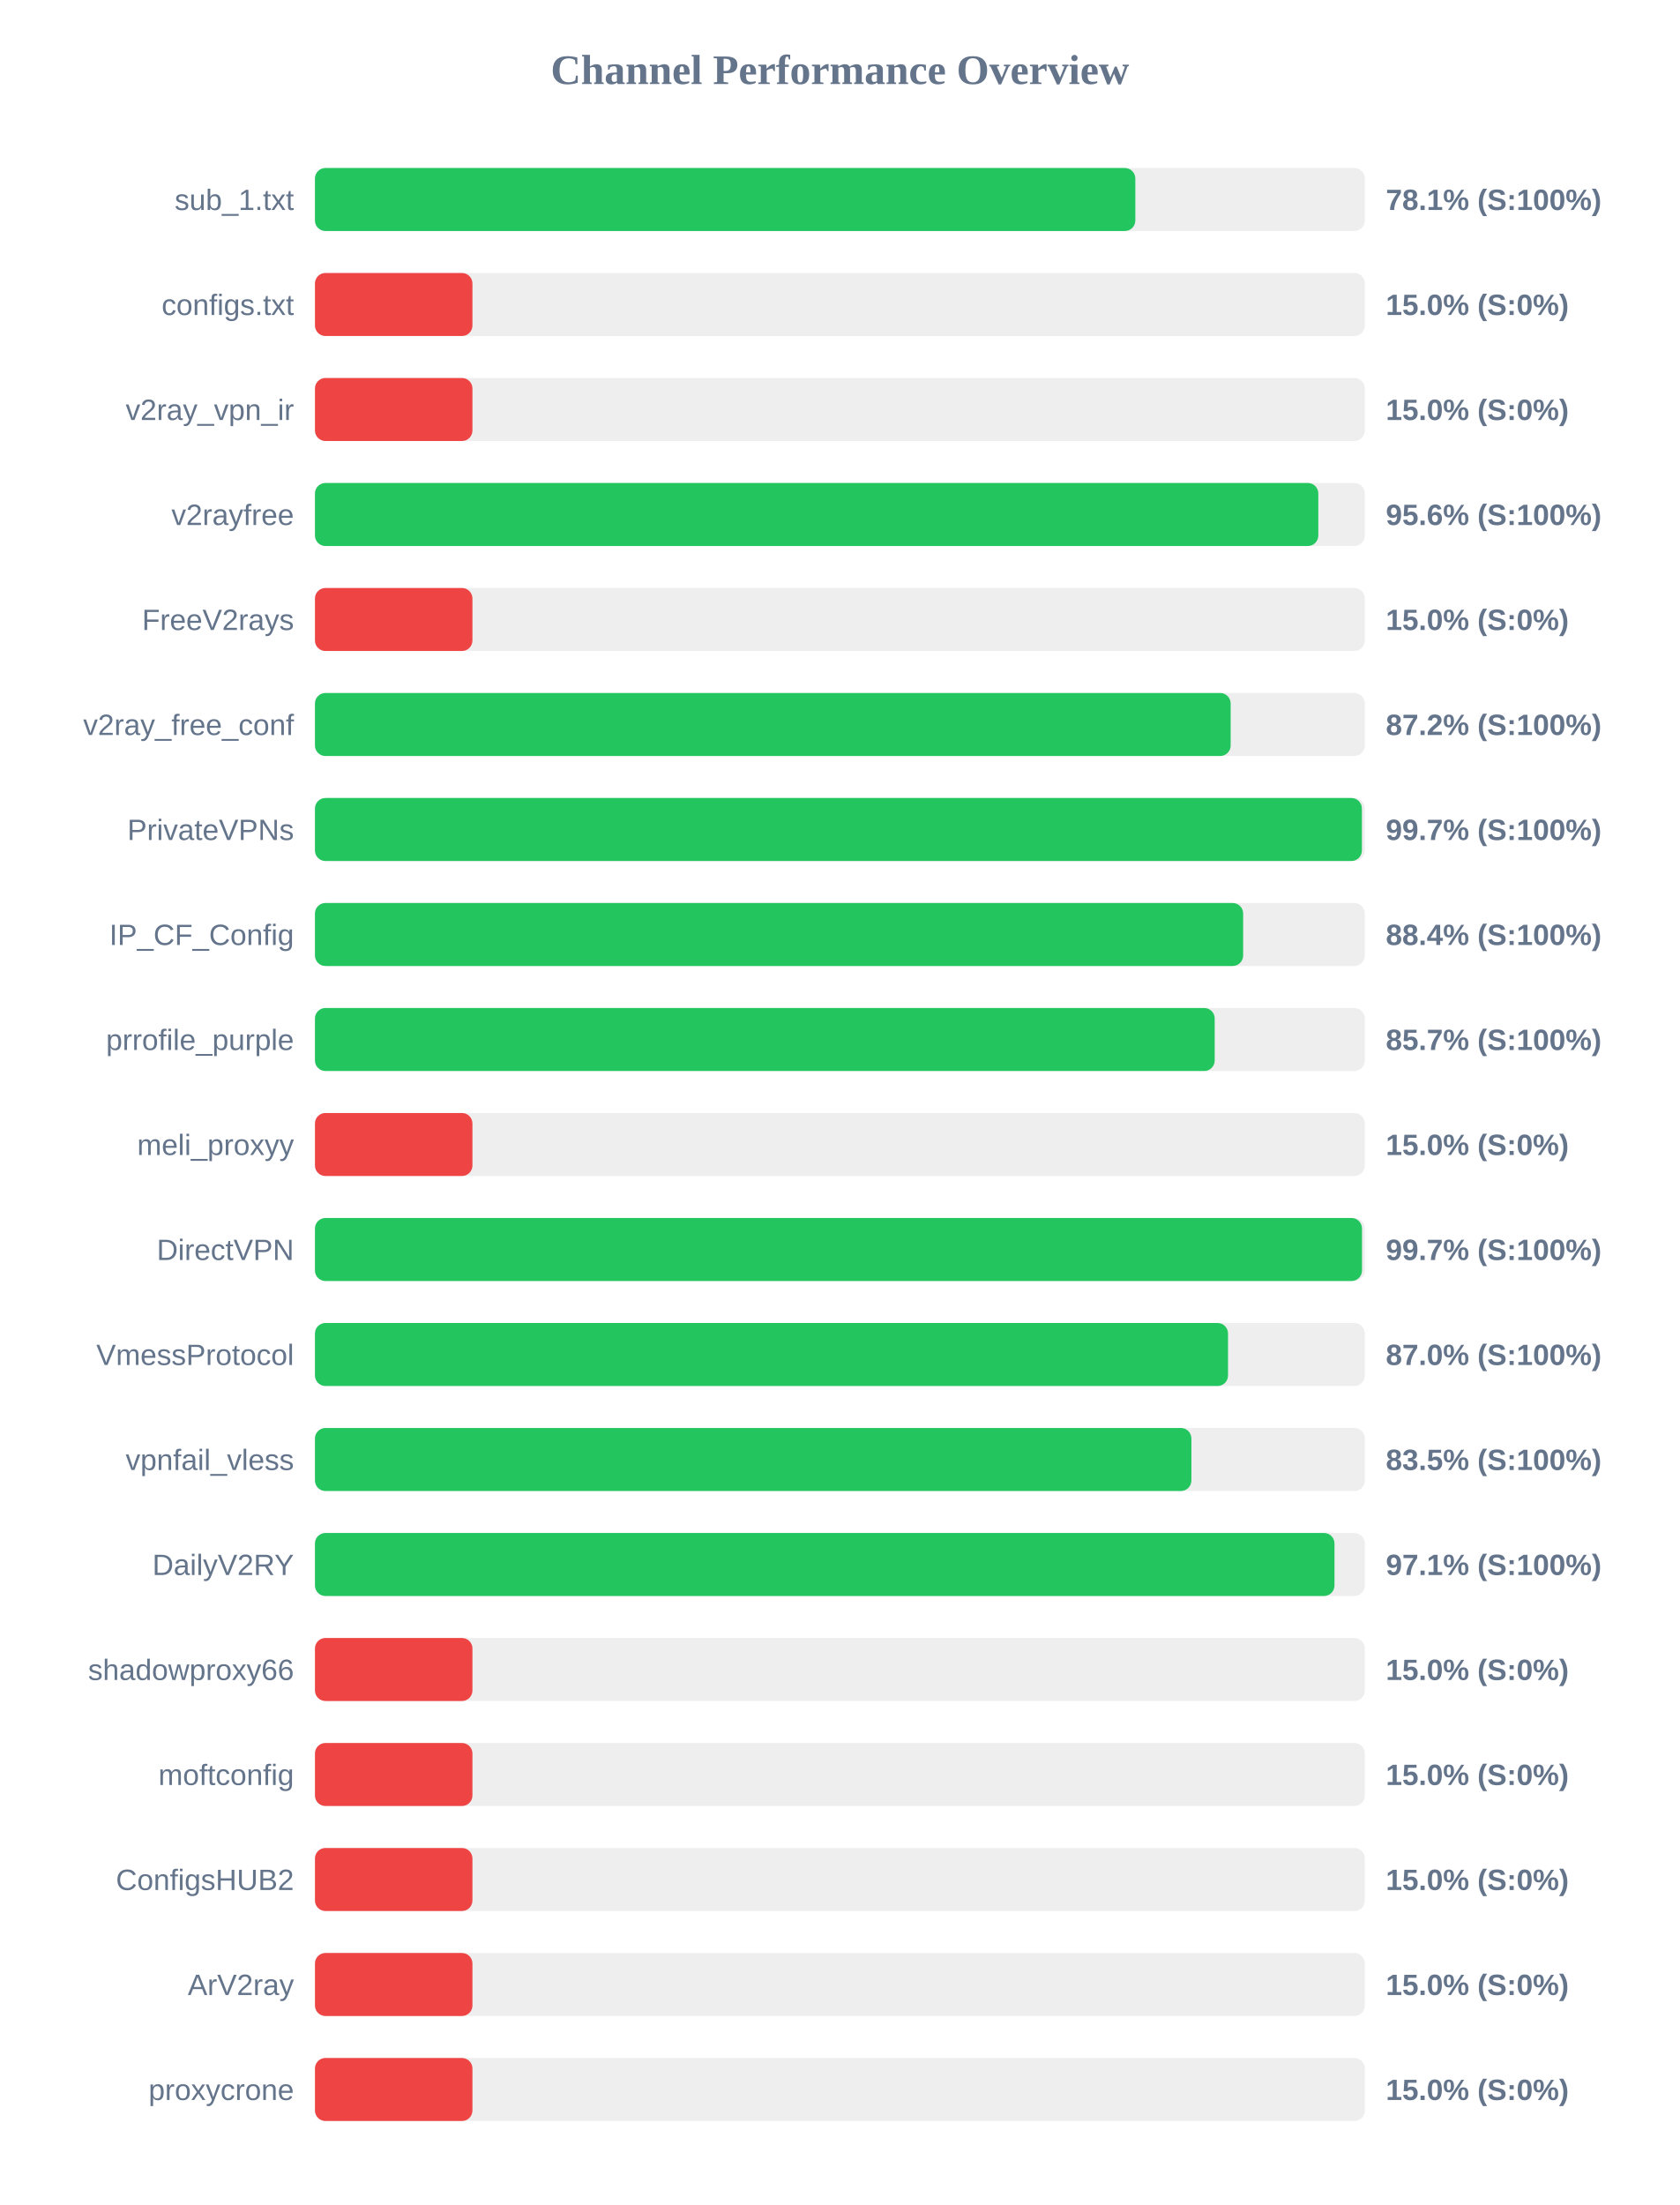
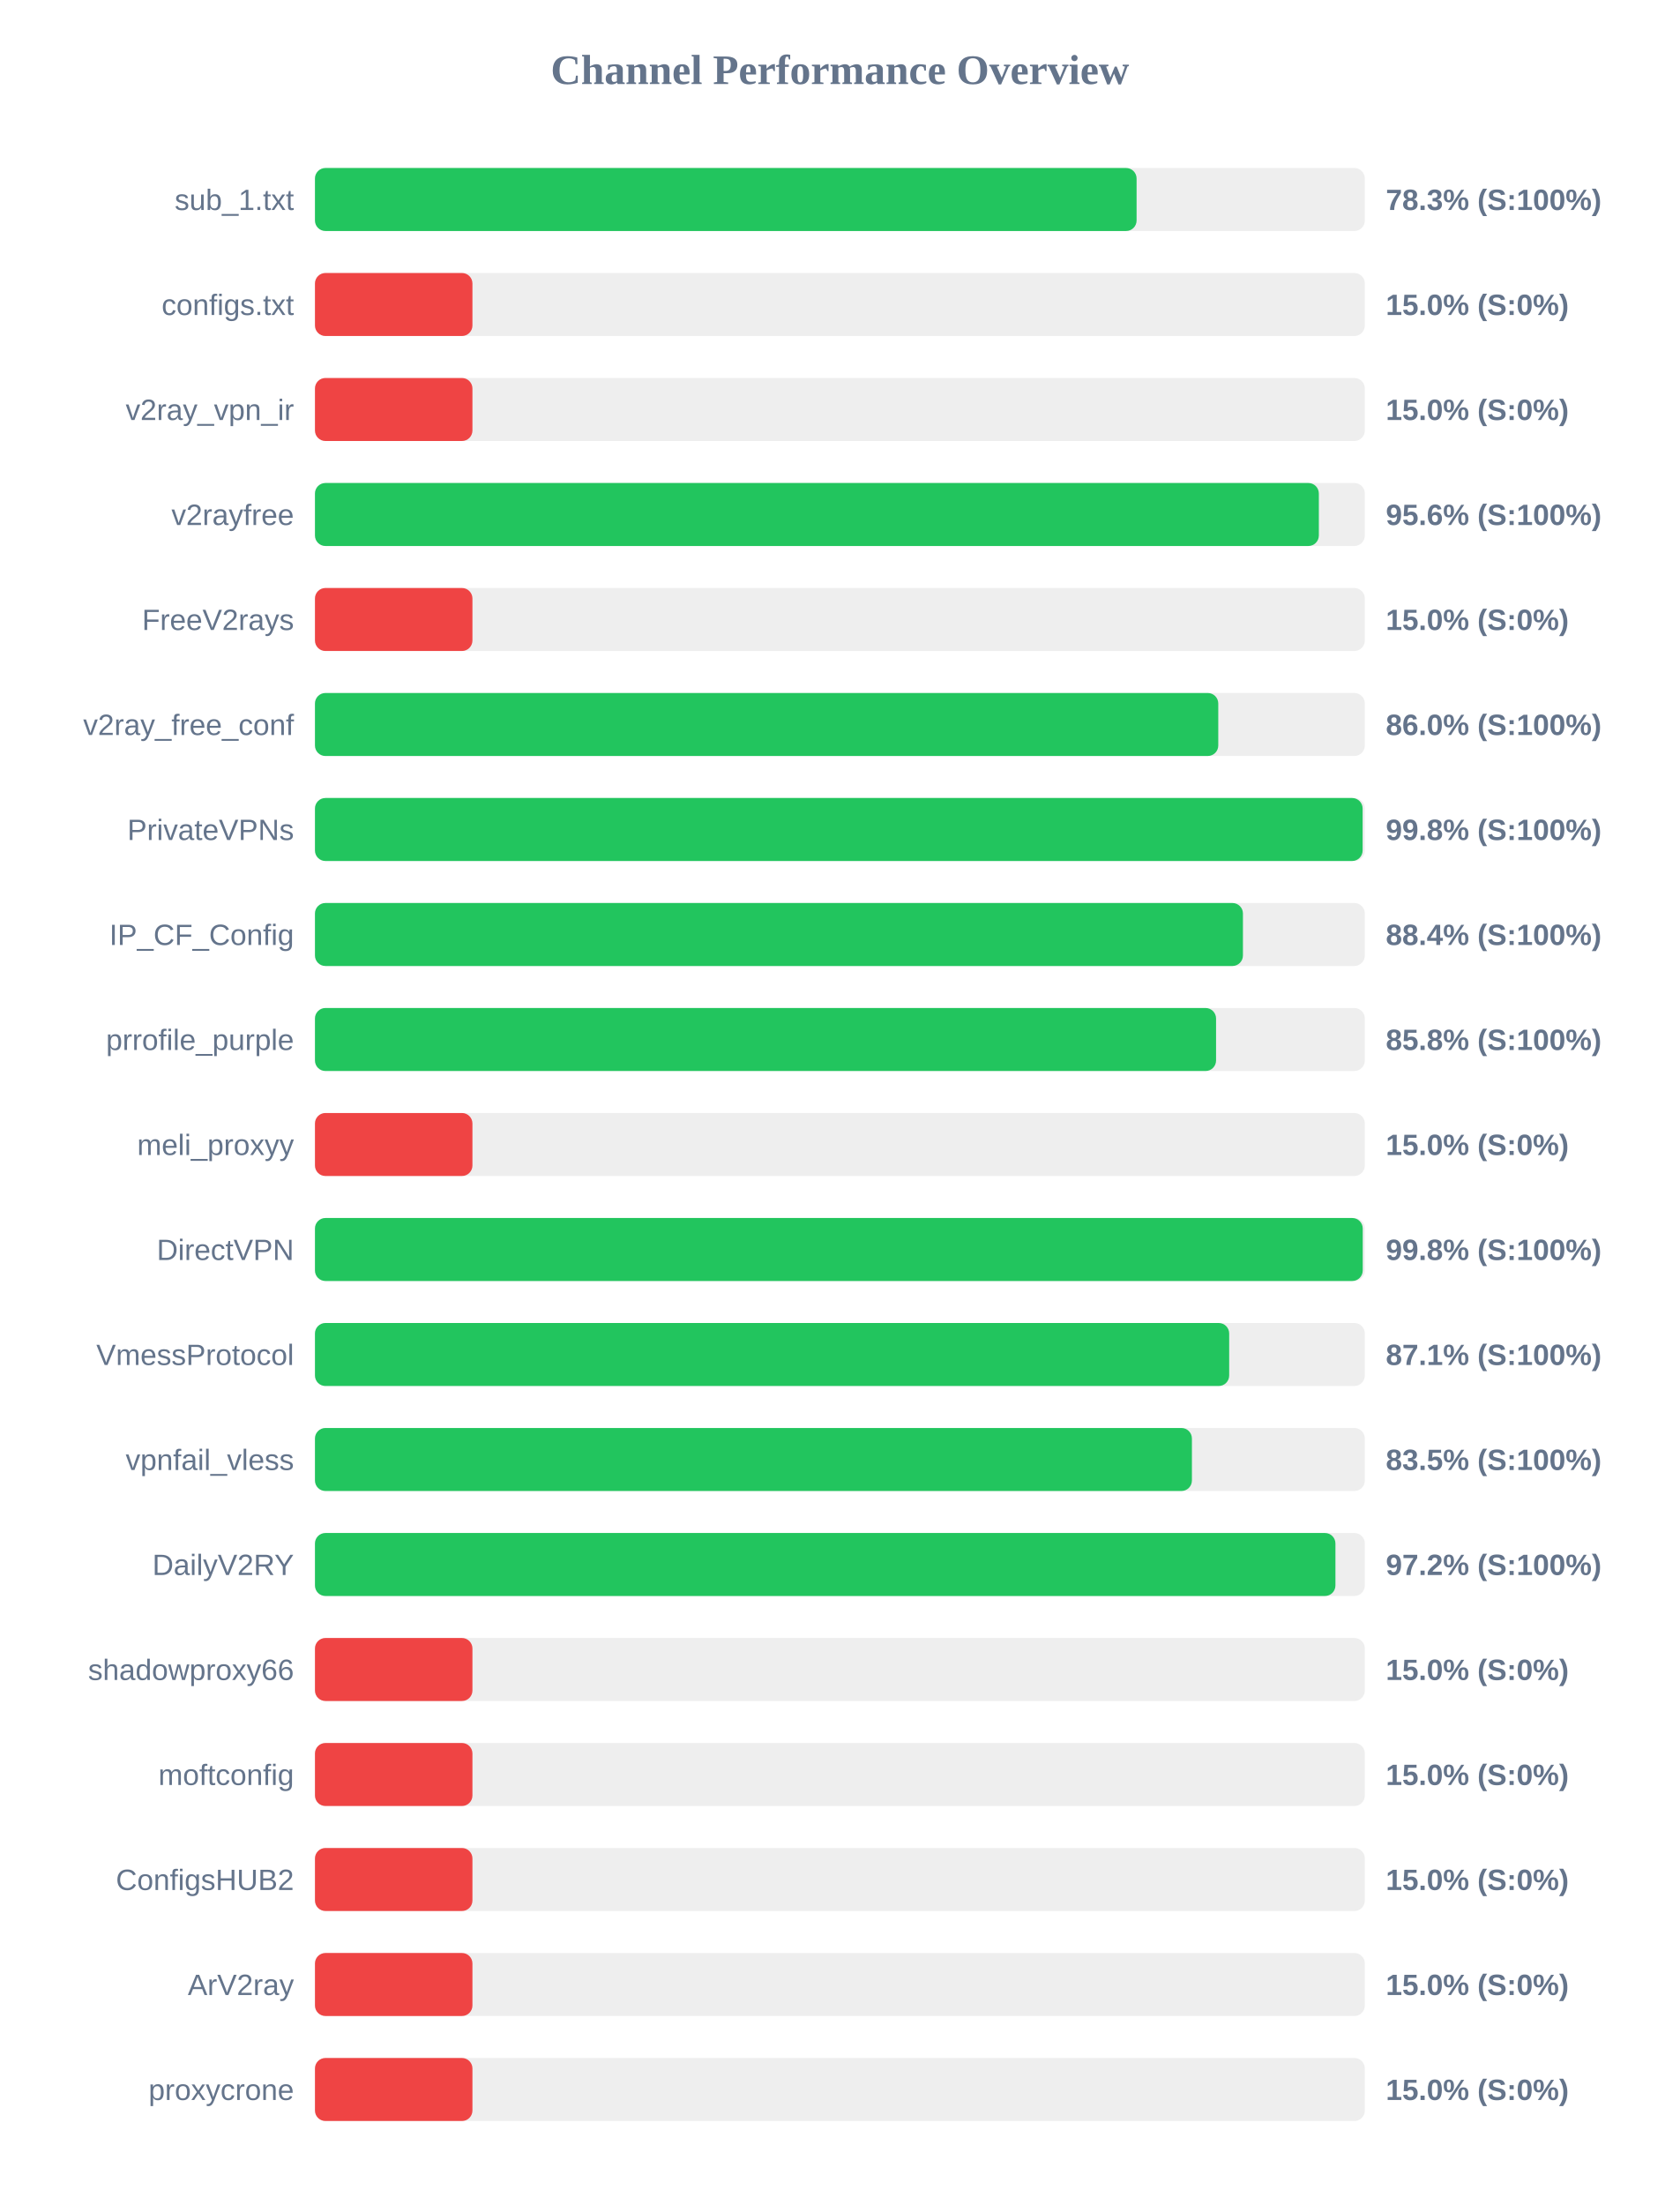
<svg xmlns="http://www.w3.org/2000/svg" width="800" height="1050" version="1.1">
  <style>
        .row { font: 14px Arial; fill: #64748b; }
        .score { font: bold 14px Arial; fill: #64748b; }
    </style>
  <text x="400" y="40" text-anchor="middle" font-size="20px" font-weight="bold" fill="#64748b">Channel Performance Overview</text>
  <rect x="150" y="80" width="500" height="30" fill="#eee" rx="5" />
-   <rect x="150" y="80" width="390.7" height="30" fill="#22c55e" rx="5" />
+   <rect x="150" y="80" width="391.3" height="30" fill="#22c55e" rx="5" />
  <text x="140" y="100" text-anchor="end" class="row">sub_1.txt</text>
-   <text x="660" y="100" text-anchor="start" class="score">78.1% (S:100%)</text>
+   <text x="660" y="100" text-anchor="start" class="score">78.3% (S:100%)</text>
  <rect x="150" y="130" width="500" height="30" fill="#eee" rx="5" />
  <rect x="150" y="130" width="75.0" height="30" fill="#ef4444" rx="5" />
  <text x="140" y="150" text-anchor="end" class="row">configs.txt</text>
  <text x="660" y="150" text-anchor="start" class="score">15.0% (S:0%)</text>
  <rect x="150" y="180" width="500" height="30" fill="#eee" rx="5" />
  <rect x="150" y="180" width="75.0" height="30" fill="#ef4444" rx="5" />
  <text x="140" y="200" text-anchor="end" class="row">v2ray_vpn_ir</text>
  <text x="660" y="200" text-anchor="start" class="score">15.0% (S:0%)</text>
  <rect x="150" y="230" width="500" height="30" fill="#eee" rx="5" />
-   <rect x="150" y="230" width="477.85" height="30" fill="#22c55e" rx="5" />
+   <rect x="150" y="230" width="478.1" height="30" fill="#22c55e" rx="5" />
  <text x="140" y="250" text-anchor="end" class="row">v2rayfree</text>
  <text x="660" y="250" text-anchor="start" class="score">95.6% (S:100%)</text>
  <rect x="150" y="280" width="500" height="30" fill="#eee" rx="5" />
  <rect x="150" y="280" width="75.0" height="30" fill="#ef4444" rx="5" />
  <text x="140" y="300" text-anchor="end" class="row">FreeV2rays</text>
  <text x="660" y="300" text-anchor="start" class="score">15.0% (S:0%)</text>
  <rect x="150" y="330" width="500" height="30" fill="#eee" rx="5" />
-   <rect x="150" y="330" width="436.1" height="30" fill="#22c55e" rx="5" />
+   <rect x="150" y="330" width="430.2" height="30" fill="#22c55e" rx="5" />
  <text x="140" y="350" text-anchor="end" class="row">v2ray_free_conf</text>
-   <text x="660" y="350" text-anchor="start" class="score">87.2% (S:100%)</text>
+   <text x="660" y="350" text-anchor="start" class="score">86.0% (S:100%)</text>
  <rect x="150" y="380" width="500" height="30" fill="#eee" rx="5" />
-   <rect x="150" y="380" width="498.6" height="30" fill="#22c55e" rx="5" />
+   <rect x="150" y="380" width="498.95" height="30" fill="#22c55e" rx="5" />
  <text x="140" y="400" text-anchor="end" class="row">PrivateVPNs</text>
-   <text x="660" y="400" text-anchor="start" class="score">99.7% (S:100%)</text>
+   <text x="660" y="400" text-anchor="start" class="score">99.8% (S:100%)</text>
  <rect x="150" y="430" width="500" height="30" fill="#eee" rx="5" />
-   <rect x="150" y="430" width="442.05" height="30" fill="#22c55e" rx="5" />
+   <rect x="150" y="430" width="441.95" height="30" fill="#22c55e" rx="5" />
  <text x="140" y="450" text-anchor="end" class="row">IP_CF_Config</text>
  <text x="660" y="450" text-anchor="start" class="score">88.4% (S:100%)</text>
  <rect x="150" y="480" width="500" height="30" fill="#eee" rx="5" />
-   <rect x="150" y="480" width="428.5" height="30" fill="#22c55e" rx="5" />
+   <rect x="150" y="480" width="429.15" height="30" fill="#22c55e" rx="5" />
  <text x="140" y="500" text-anchor="end" class="row">prrofile_purple</text>
-   <text x="660" y="500" text-anchor="start" class="score">85.7% (S:100%)</text>
+   <text x="660" y="500" text-anchor="start" class="score">85.8% (S:100%)</text>
  <rect x="150" y="530" width="500" height="30" fill="#eee" rx="5" />
  <rect x="150" y="530" width="75.0" height="30" fill="#ef4444" rx="5" />
  <text x="140" y="550" text-anchor="end" class="row">meli_proxyy</text>
  <text x="660" y="550" text-anchor="start" class="score">15.0% (S:0%)</text>
  <rect x="150" y="580" width="500" height="30" fill="#eee" rx="5" />
-   <rect x="150" y="580" width="498.65" height="30" fill="#22c55e" rx="5" />
+   <rect x="150" y="580" width="499.0" height="30" fill="#22c55e" rx="5" />
  <text x="140" y="600" text-anchor="end" class="row">DirectVPN</text>
-   <text x="660" y="600" text-anchor="start" class="score">99.7% (S:100%)</text>
+   <text x="660" y="600" text-anchor="start" class="score">99.8% (S:100%)</text>
  <rect x="150" y="630" width="500" height="30" fill="#eee" rx="5" />
-   <rect x="150" y="630" width="434.85" height="30" fill="#22c55e" rx="5" />
+   <rect x="150" y="630" width="435.4" height="30" fill="#22c55e" rx="5" />
  <text x="140" y="650" text-anchor="end" class="row">VmessProtocol</text>
-   <text x="660" y="650" text-anchor="start" class="score">87.0% (S:100%)</text>
+   <text x="660" y="650" text-anchor="start" class="score">87.1% (S:100%)</text>
  <rect x="150" y="680" width="500" height="30" fill="#eee" rx="5" />
-   <rect x="150" y="680" width="417.4" height="30" fill="#22c55e" rx="5" />
+   <rect x="150" y="680" width="417.65" height="30" fill="#22c55e" rx="5" />
  <text x="140" y="700" text-anchor="end" class="row">vpnfail_vless</text>
  <text x="660" y="700" text-anchor="start" class="score">83.5% (S:100%)</text>
  <rect x="150" y="730" width="500" height="30" fill="#eee" rx="5" />
-   <rect x="150" y="730" width="485.55" height="30" fill="#22c55e" rx="5" />
+   <rect x="150" y="730" width="486.0" height="30" fill="#22c55e" rx="5" />
  <text x="140" y="750" text-anchor="end" class="row">DailyV2RY</text>
-   <text x="660" y="750" text-anchor="start" class="score">97.1% (S:100%)</text>
+   <text x="660" y="750" text-anchor="start" class="score">97.2% (S:100%)</text>
  <rect x="150" y="780" width="500" height="30" fill="#eee" rx="5" />
  <rect x="150" y="780" width="75.0" height="30" fill="#ef4444" rx="5" />
  <text x="140" y="800" text-anchor="end" class="row">shadowproxy66</text>
  <text x="660" y="800" text-anchor="start" class="score">15.0% (S:0%)</text>
  <rect x="150" y="830" width="500" height="30" fill="#eee" rx="5" />
  <rect x="150" y="830" width="75.0" height="30" fill="#ef4444" rx="5" />
  <text x="140" y="850" text-anchor="end" class="row">moftconfig</text>
  <text x="660" y="850" text-anchor="start" class="score">15.0% (S:0%)</text>
  <rect x="150" y="880" width="500" height="30" fill="#eee" rx="5" />
  <rect x="150" y="880" width="75.0" height="30" fill="#ef4444" rx="5" />
  <text x="140" y="900" text-anchor="end" class="row">ConfigsHUB2</text>
  <text x="660" y="900" text-anchor="start" class="score">15.0% (S:0%)</text>
  <rect x="150" y="930" width="500" height="30" fill="#eee" rx="5" />
  <rect x="150" y="930" width="75.0" height="30" fill="#ef4444" rx="5" />
  <text x="140" y="950" text-anchor="end" class="row">ArV2ray</text>
  <text x="660" y="950" text-anchor="start" class="score">15.0% (S:0%)</text>
  <rect x="150" y="980" width="500" height="30" fill="#eee" rx="5" />
  <rect x="150" y="980" width="75.0" height="30" fill="#ef4444" rx="5" />
  <text x="140" y="1000" text-anchor="end" class="row">proxycrone</text>
  <text x="660" y="1000" text-anchor="start" class="score">15.0% (S:0%)</text>
</svg>
